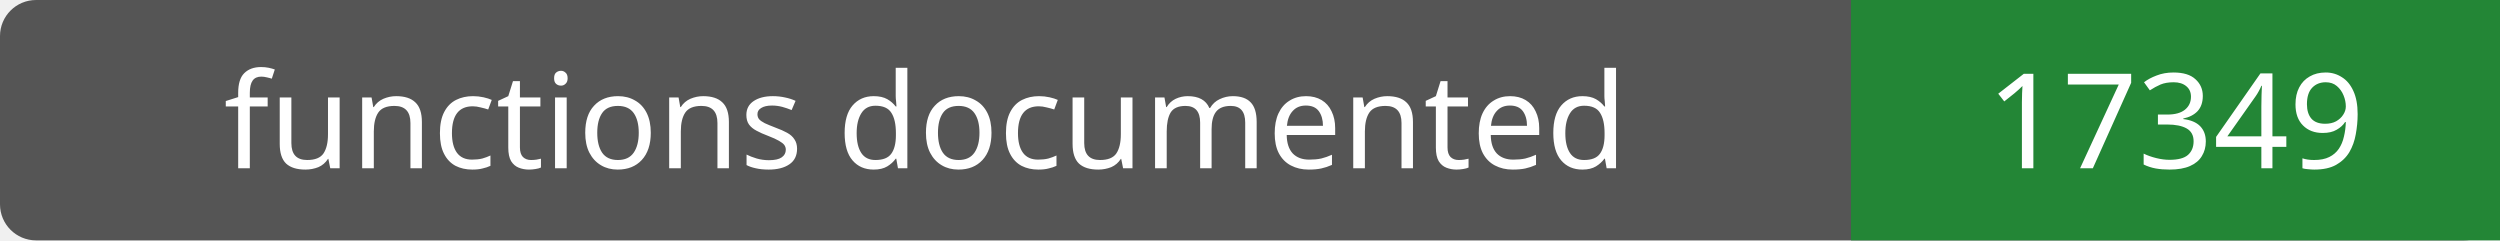
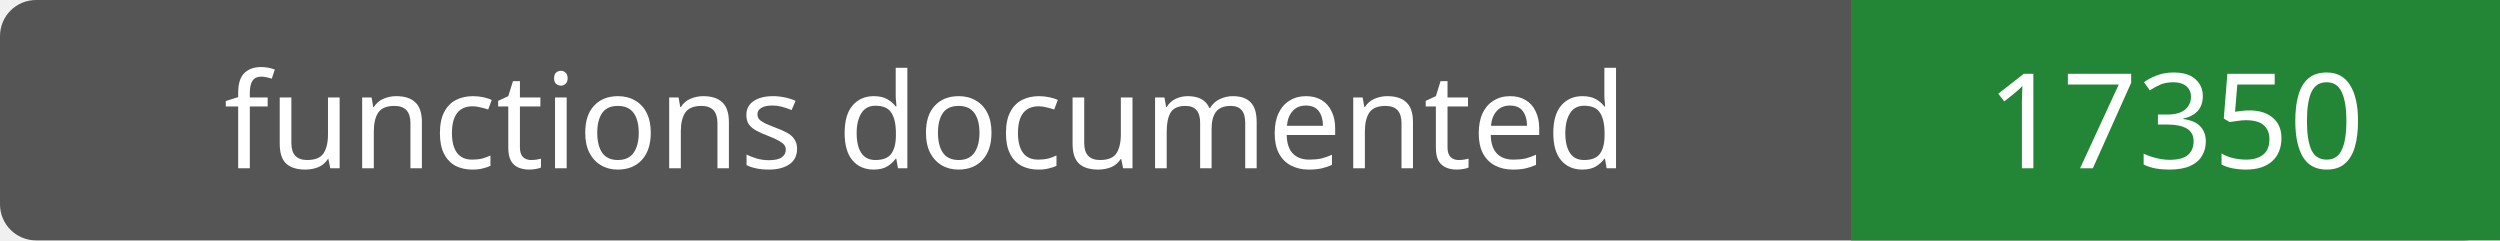
- <svg xmlns="http://www.w3.org/2000/svg" width="208" height="20" role="img" aria-label="functions documented: 17349">
+ <svg xmlns="http://www.w3.org/2000/svg" width="208" height="20" role="img" aria-label="functions documented: 17350">
  <rect width="208" height="20" rx="3" fill="#555" />
  <path fill="#238636" d="M154 0h54v20H154z" />
  <g fill="#fff" text-anchor="middle" font-family="Verdana,sans-serif" font-size="11">
    <text x="77.0" y="14">functions documented</text>
-     <text x="181.0" y="14">17349</text>
+     <text x="181.0" y="14">17350</text>
  </g>
</svg>
